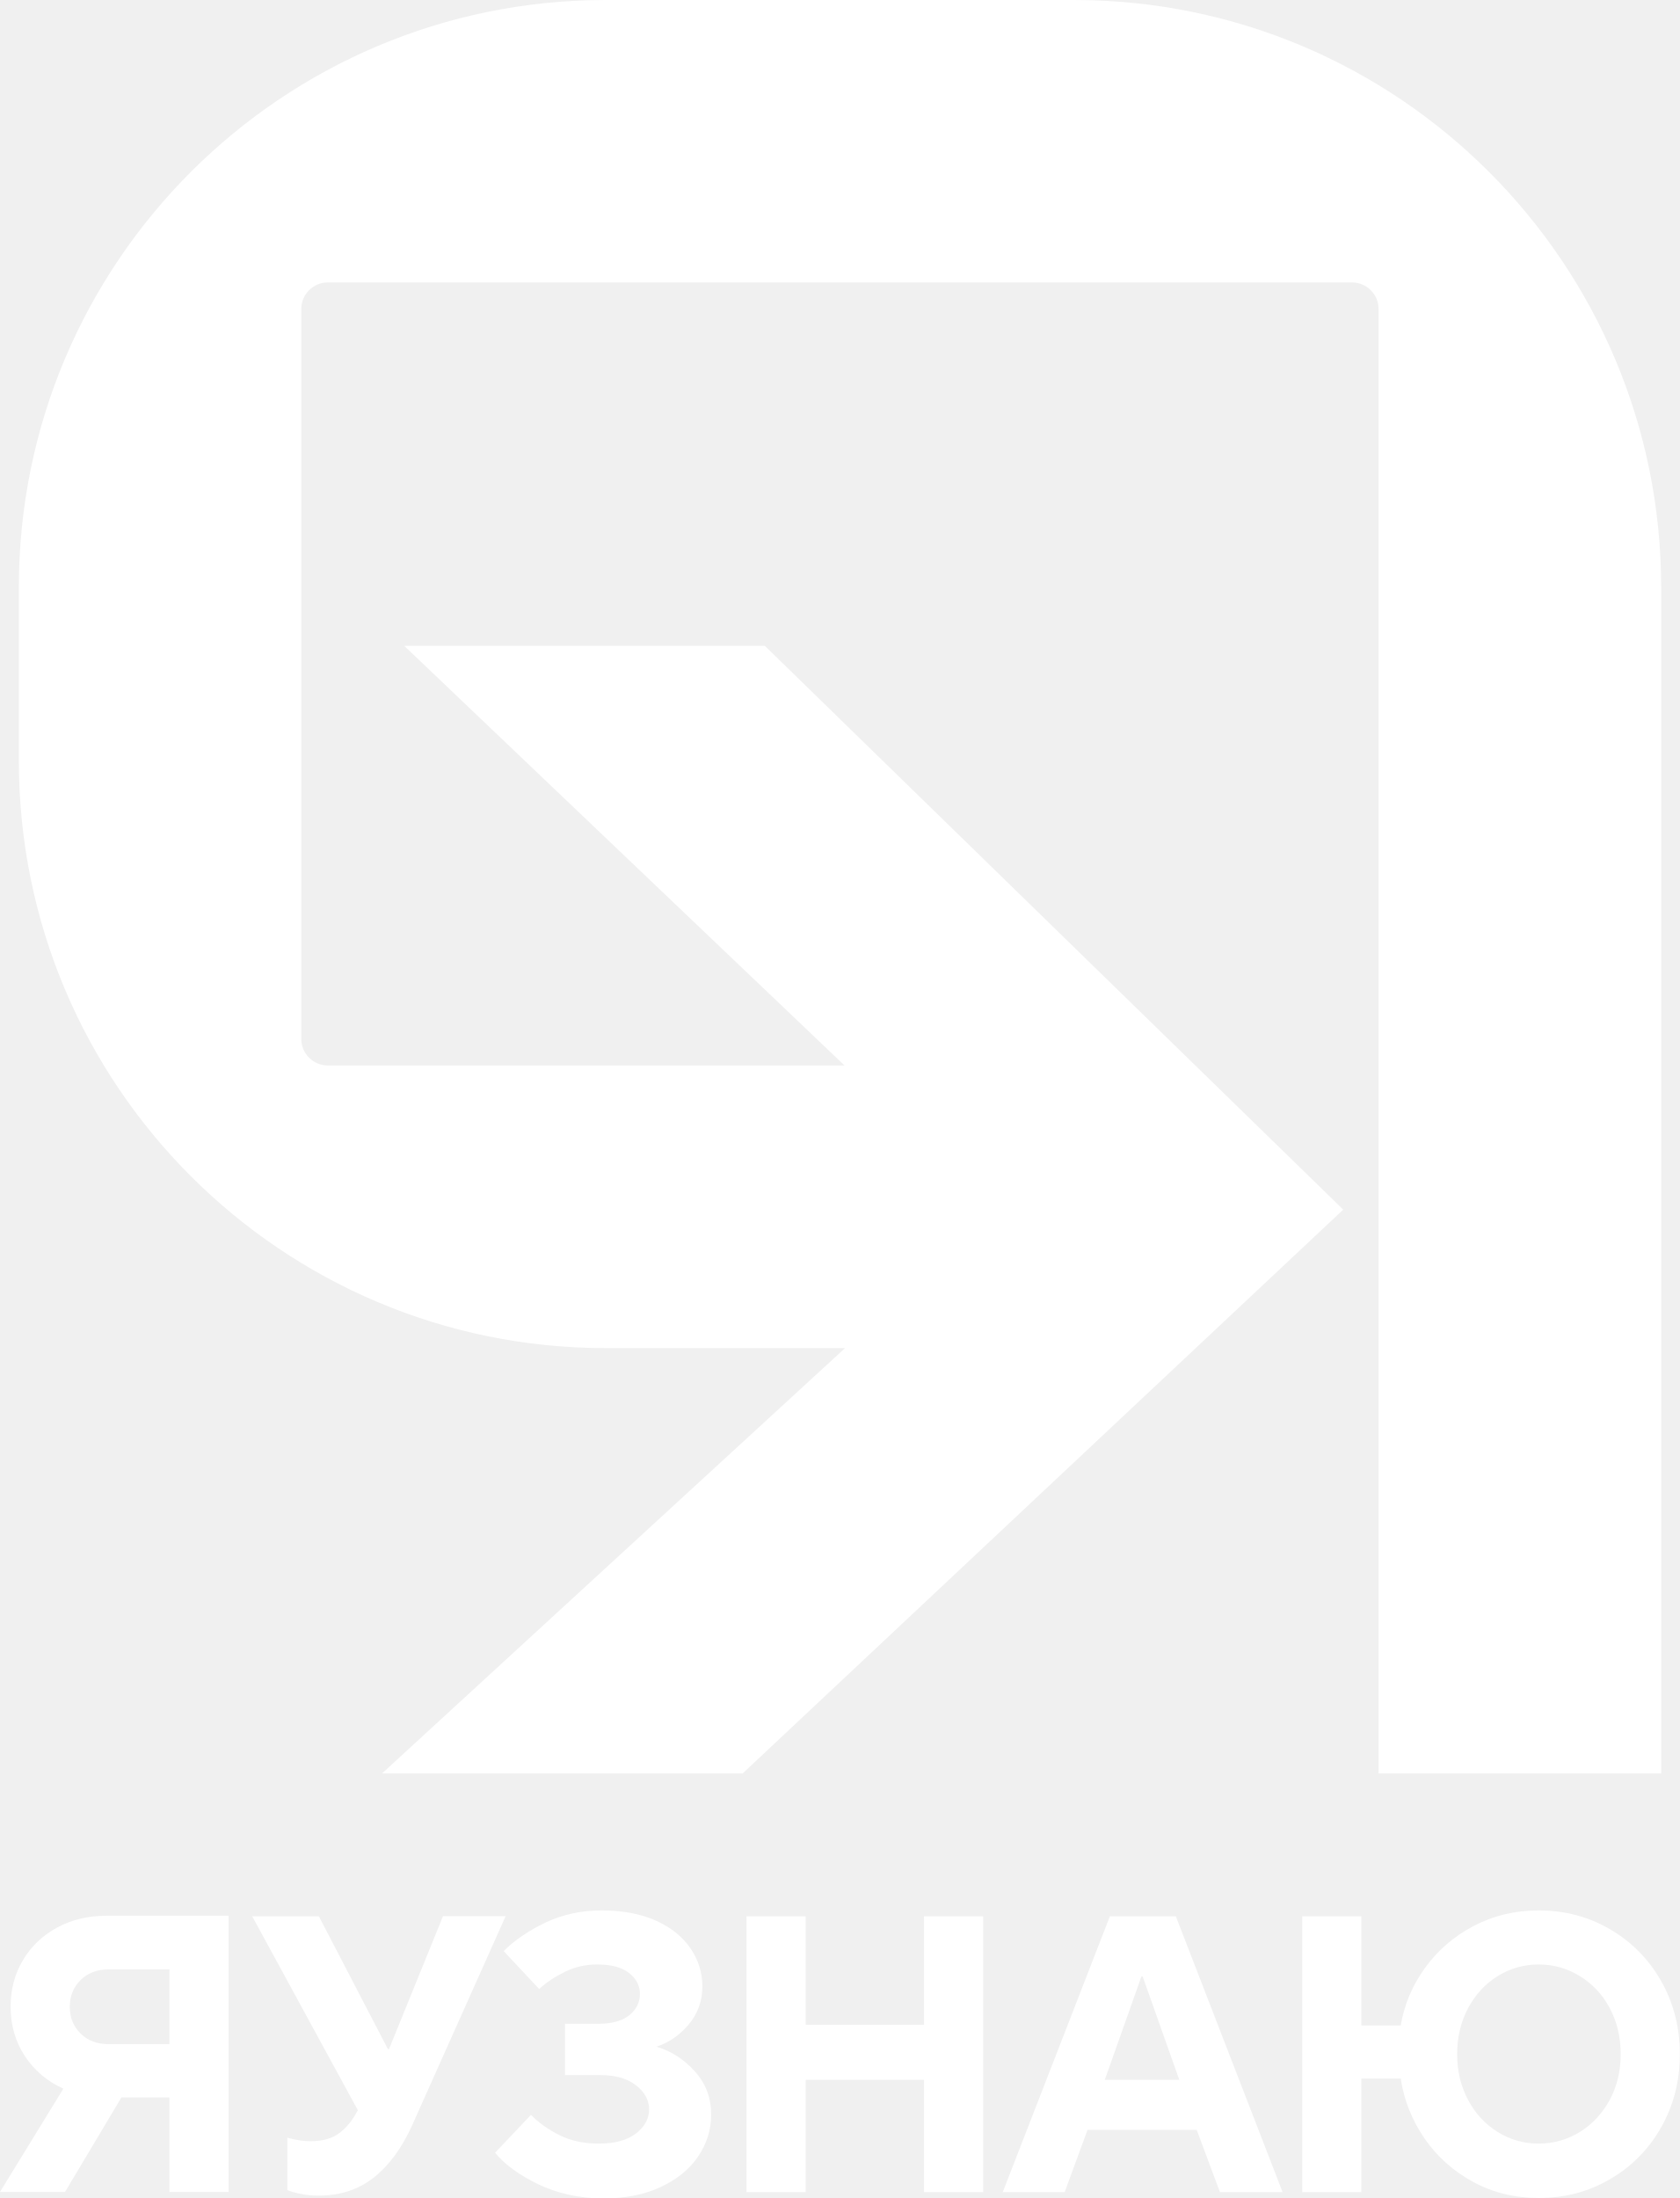
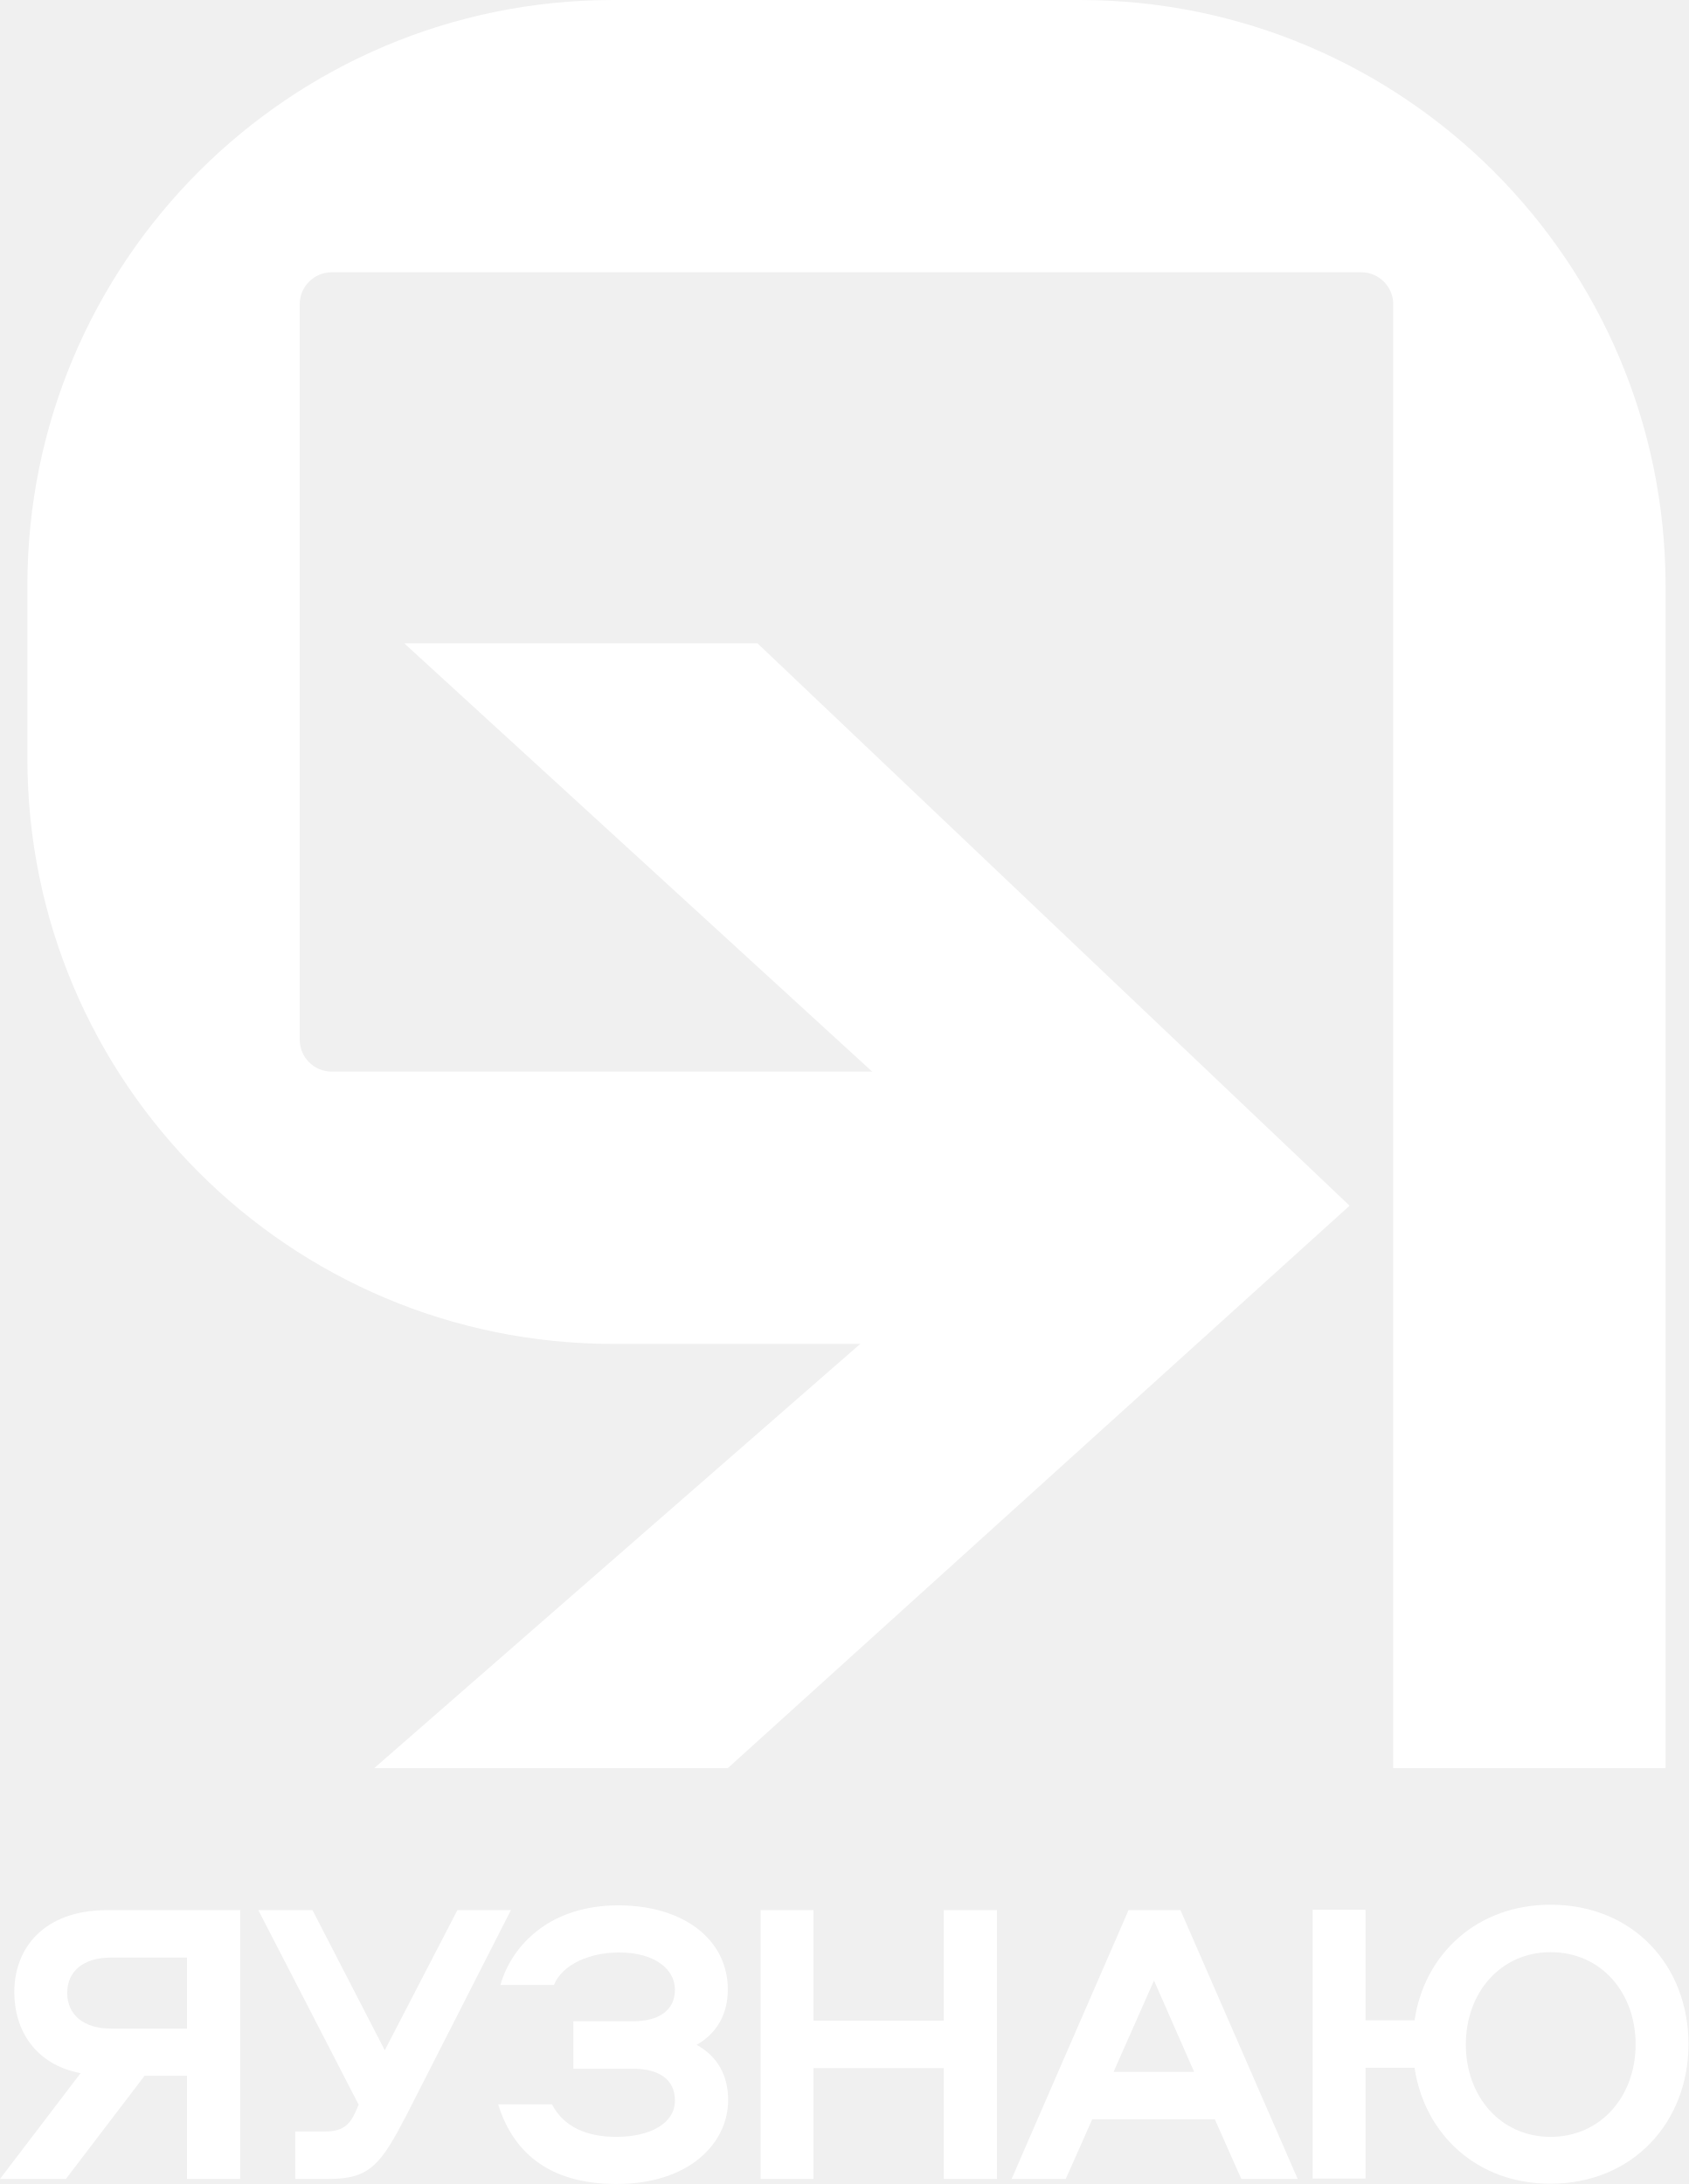
- <svg xmlns="http://www.w3.org/2000/svg" version="1.1" id="Y_x5F_logotype_x5F_v" x="0px" y="0px" viewBox="0 0 917.2 1200" style="enable-background:new 0 0 917.2 1200;" xml:space="preserve">
+ <svg xmlns="http://www.w3.org/2000/svg" version="1.1" id="logotype_v" x="0px" y="0px" viewBox="0 0 530.1 685.8" style="enable-background:new 0 0 530.1 685.8;" xml:space="preserve">
  <style type="text/css">
	.st0{fill:#FFFFFF;}
</style>
  <g id="logo">
-     <g id="XMLID_159_">
-       <path id="XMLID_176_" class="st0" d="M586.4,0H330.8C153.8,0,10.3,143.5,10.3,320.6v94.8C10.3,592.5,153.8,736,330.8,736h130.6    L208.6,968.2h196.9l327.9-307.8L417.6,352.6H220.7l240.4,229.1H179c-8,0-14.5-6.5-14.5-14.5V168.7c0-8,6.5-14.5,14.5-14.5h559.2    c8,0,14.5,6.5,14.5,14.5v799.5h154.3V320.6C906.9,143.5,763.4,0,586.4,0z" />
-       <g id="XMLID_160_">
-         <path id="XMLID_173_" class="st0" d="M124.8,1046.1v150.6H92.5v-51.6H66.3l-30.8,51.6H0l34.6-56.4c-8.9-4-15.9-10-21.1-17.9     c-5.2-7.9-7.7-16.9-7.7-26.9c0-9.3,2.2-17.8,6.7-25.3c4.4-7.5,10.7-13.5,18.6-17.8s17-6.5,27-6.5H124.8z M92.5,1116.1v-40.9H59.2     c-6.2,0-11.2,1.9-15.2,5.8c-3.9,3.9-5.9,8.8-5.9,14.6c0,5.9,2,10.8,5.9,14.6c3.9,3.9,9,5.8,15.2,5.8H92.5z" />
-         <path id="XMLID_171_" class="st0" d="M241.9,1046.1h34.2l-51.2,114.5c-5.6,12.3-12.6,21.8-20.9,28.3c-8.3,6.5-18.3,9.8-29.9,9.8     c-3.7,0-7.1-0.3-10.1-1c-3-0.6-5.4-1.3-7.1-2v-28.6c4.7,1.3,9,1.9,12.7,1.9c6.5,0,11.7-1.5,15.6-4.4c3.9-2.9,7.2-6.9,9.8-11.9     l0.4-0.6l-57.7-105.9h36.4l37.7,72.5h0.6L241.9,1046.1z" />
-         <path id="XMLID_169_" class="st0" d="M293.9,1192.5c-10.4-5-18.3-10.8-23.6-17.2l19.6-20.7c4.2,4.3,9.4,8,15.6,11.1     c6.2,3.1,13.4,4.6,21.4,4.6c8.7,0,15.5-1.8,20.3-5.5c4.8-3.7,7.2-8.1,7.2-13.2c0-5-2.4-9.4-7.1-13.1c-4.7-3.7-11.2-5.6-19.4-5.6     h-19.4v-28h17.9c7.5,0,13.2-1.5,17.1-4.6c3.9-3.1,5.9-7,5.9-11.7c0-4.6-2-8.4-6-11.5c-4-3.1-9.8-4.6-17.4-4.6     c-6.2,0-11.9,1.3-17.3,3.9c-5.4,2.6-10.2,5.7-14.3,9.5l-19.4-20.7c6-6,13.7-11.2,22.9-15.6c9.3-4.4,19.5-6.6,30.7-6.6     c11.5,0,21.3,1.9,29.6,5.6c8.2,3.7,14.5,8.8,18.8,15.1c4.3,6.3,6.5,13.2,6.5,20.7c0,8-2.5,15-7.5,20.9c-5,5.9-10.9,9.9-17.6,12.1     c8.2,2.4,15.2,7,21.1,13.6c5.9,6.6,8.8,14.4,8.8,23.5c0,8.2-2.4,15.8-7.1,22.8c-4.7,7-11.6,12.6-20.7,16.8     c-9,4.2-19.7,6.2-31.9,6.2C315.8,1200,304.3,1197.5,293.9,1192.5z" />
-         <path id="XMLID_167_" class="st0" d="M439.9,1196.8h-32.3v-150.6h32.3v59.2h64.6v-59.2h32.3v150.6h-32.3v-61.3h-64.6V1196.8z" />
-         <path id="XMLID_164_" class="st0" d="M581.3,1196.8h-33.8l58.5-150.6H642l58.3,150.6h-34.2l-12.7-34h-59.6L581.3,1196.8z      M623.2,1079.1l-20,56.4h40.7l-20-56.4H623.2z" />
-         <path id="XMLID_161_" class="st0" d="M804.3,1191.2c-10.8-5.9-19.7-13.8-26.5-23.7c-6.8-9.9-11.2-20.8-13-32.7h-21.5v62H711     v-150.6h32.3v59.6h21.5c1.9-11.2,6.2-21.6,13.1-31.2c6.9-9.6,15.7-17.3,26.5-23c10.8-5.7,22.7-8.6,35.7-8.6     c14.2,0,27.2,3.4,39,10.3c11.8,6.9,21.1,16.3,27.9,28.3c6.8,12,10.2,25.3,10.2,39.9c0,14.6-3.4,27.9-10.2,39.9     c-6.8,12-16.1,21.4-27.9,28.3c-11.8,6.9-24.7,10.3-39,10.3C827.1,1200,815.2,1197.1,804.3,1191.2z M862.5,1164     c6.9-4.2,12.3-10.1,16.4-17.5c4-7.5,6-15.8,6-25c0-9.3-2-17.7-6-25.2c-4-7.5-9.5-13.3-16.4-17.5c-6.9-4.2-14.3-6.3-22.4-6.3     c-8,0-15.5,2.1-22.3,6.3c-6.8,4.2-12.2,10.1-16.2,17.5c-4,7.5-6,15.9-6,25.2c0,9.2,2,17.5,6,25c4,7.5,9.4,13.3,16.2,17.5     c6.8,4.2,14.2,6.3,22.3,6.3C848.2,1170.3,855.7,1168.2,862.5,1164z" />
+     <g>
+       <path class="st0" d="M33.7,599.8h41.7v84.4H58.7v-32.4H45.4l-24.7,32.4H0L25.3,651c-14.2-2.7-20.8-13.5-20.8-25.3    C4.4,611.9,13.6,599.8,33.7,599.8z M58.7,614.7H34.8c-8.6,0-13.7,4.3-13.7,11.1s5.1,11.2,13.7,11.2h23.9V614.7z" />
+       <path class="st0" d="M143.6,599.8h16.8l-32.9,64.6c-7.8,14.9-11.2,19.8-24,19.8H92.7v-14.9h9.4c5.1,0,7.5-1.7,9.5-6.1l1-2.3    l-31.5-61.1h17l22.7,44L143.6,599.8z" />
+       <path class="st0" d="M228.6,659.4c0,13.7-12.3,26.4-35.1,26.4c-22,0-32.7-10.8-37.1-25h16.9c3.7,7.1,10.9,10.2,20.2,10.2    c10.7,0,18.4-4.3,18.4-11.4c0-6.7-5.1-10-13.2-10h-18.7v-14.9h18.7c8.1,0,13.2-3.4,13.2-9.9c0-6.5-6.4-11.7-17.5-11.7    c-9.3,0-17.8,3.7-20.5,10.2h-16.8c3.7-12.8,15.8-25,37-25c20.7,0,34.4,10.9,34.4,26.4c0,7.6-3.3,13.7-9.8,17.4    C225.3,645.7,228.6,651.8,228.6,659.4z" />
+       <path class="st0" d="M296.3,684.2v-34.8h-40.9v34.8h-16.6v-84.4h16.6v34.7h40.9v-34.7H313v84.4H296.3z" />
+       <path class="st0" d="M407.4,684.2h-17.7l-8.3-18.7h-38.5l-8.3,18.7h-17l36.7-84.4h16.3L407.4,684.2z M349.6,650.6h25.3l-12.6-28.7    L349.6,650.6z" />
+       <path class="st0" d="M444.1,649.3h-15.4v34.8h-16.6v-84.4h16.6v34.7h15.4c3.1-21,19.8-36.3,42.7-36.3c25.9,0,43.3,19.1,43.3,43.8    c0,24.4-17.4,43.8-43.3,43.8C463.9,685.8,447.2,670.3,444.1,649.3z M513.5,642c0-16.4-10.9-29-26.7-29c-15.6,0-26.6,12.6-26.6,29    c0,16.3,10.9,29,26.6,29C502.6,671,513.5,658.2,513.5,642z" />
+     </g>
+     <g>
+       <polygon class="st0" points="237.8,202 126.9,202 319.8,378.6 117.5,555.2 228.5,555.2 423.7,378.6   " />
+       <g>
+         <path class="st0" d="M339,0H192.5C90.9,0,8.6,82.3,8.6,183.8v54.4C8.6,339.7,90.9,422,192.5,422h152.6v-85.5h-241     c-5.5,0-10-4.5-10-10V95.5c0-5.5,4.5-10,10-10h323.3c5.5,0,10,4.5,10,10v459.7h85.5V183.8C522.8,82.3,440.5,0,339,0z" />
      </g>
    </g>
  </g>
</svg>
